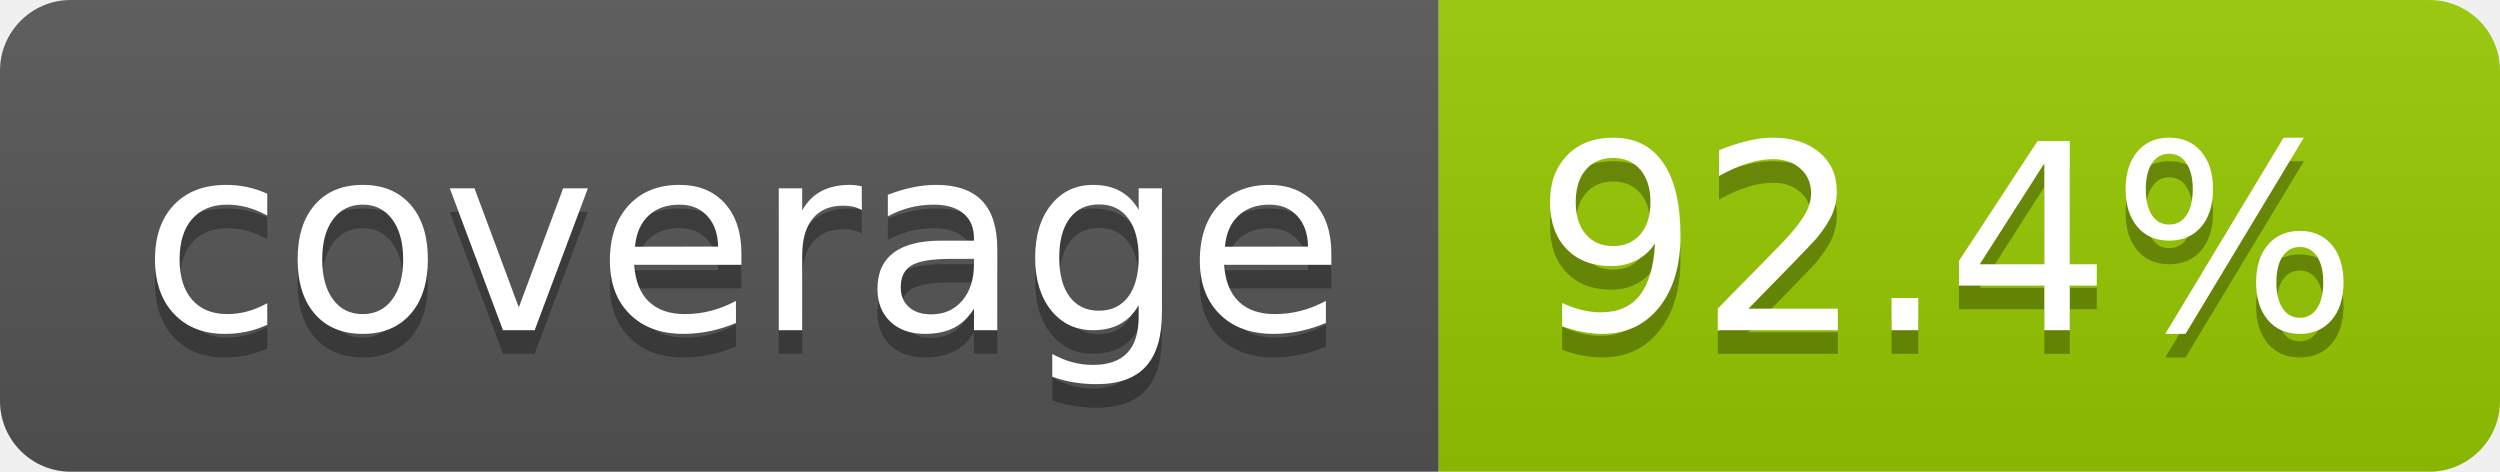
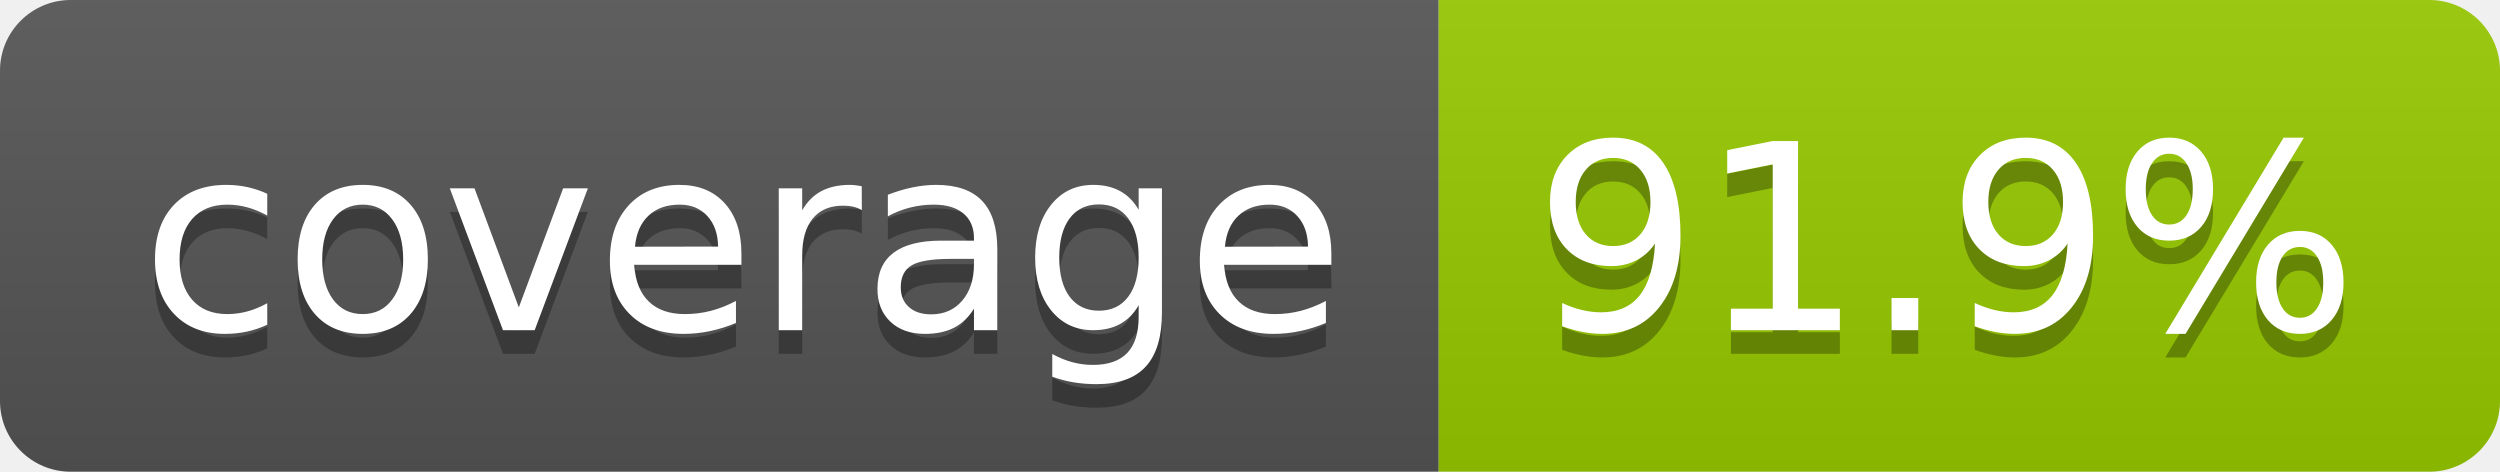
- <svg xmlns="http://www.w3.org/2000/svg" width="106" height="20" role="img" aria-label="coverage: 92.4%">
+ <svg xmlns="http://www.w3.org/2000/svg" width="106" height="20" role="img" aria-label="coverage: 91.9%">
  <linearGradient id="s" x2="0" y2="100%">
    <stop offset="0" stop-color="#bbb" stop-opacity=".1" />
    <stop offset="1" stop-opacity=".1" />
  </linearGradient>
  <clipPath id="r">
    <rect width="106" height="20" rx="3" fill="#fff" />
  </clipPath>
  <g clip-path="url(#r)">
    <rect width="61" height="20" fill="#555" />
    <rect x="61" width="45" height="20" fill="#97ca00" />
    <rect width="106" height="20" fill="url(#s)" />
  </g>
  <g fill="#fff" text-anchor="middle" font-family="Verdana,Geneva,DejaVu Sans,sans-serif" text-rendering="geometricPrecision" font-size="110">
    <text aria-hidden="true" x="315" y="150" fill="#010101" fill-opacity=".3" transform="scale(.1)" textLength="510">coverage</text>
    <text x="315" y="140" transform="scale(.1)" fill="#fff" textLength="510">coverage</text>
-     <text aria-hidden="true" x="825" y="150" fill="#010101" fill-opacity=".3" transform="scale(.1)" textLength="350">92.4%</text>
-     <text x="825" y="140" transform="scale(.1)" fill="#fff" textLength="350">92.4%</text>
+     <text aria-hidden="true" x="825" y="150" fill="#010101" fill-opacity=".3" transform="scale(.1)" textLength="350">91.9%</text>
+     <text x="825" y="140" transform="scale(.1)" fill="#fff" textLength="350">91.9%</text>
  </g>
</svg>
